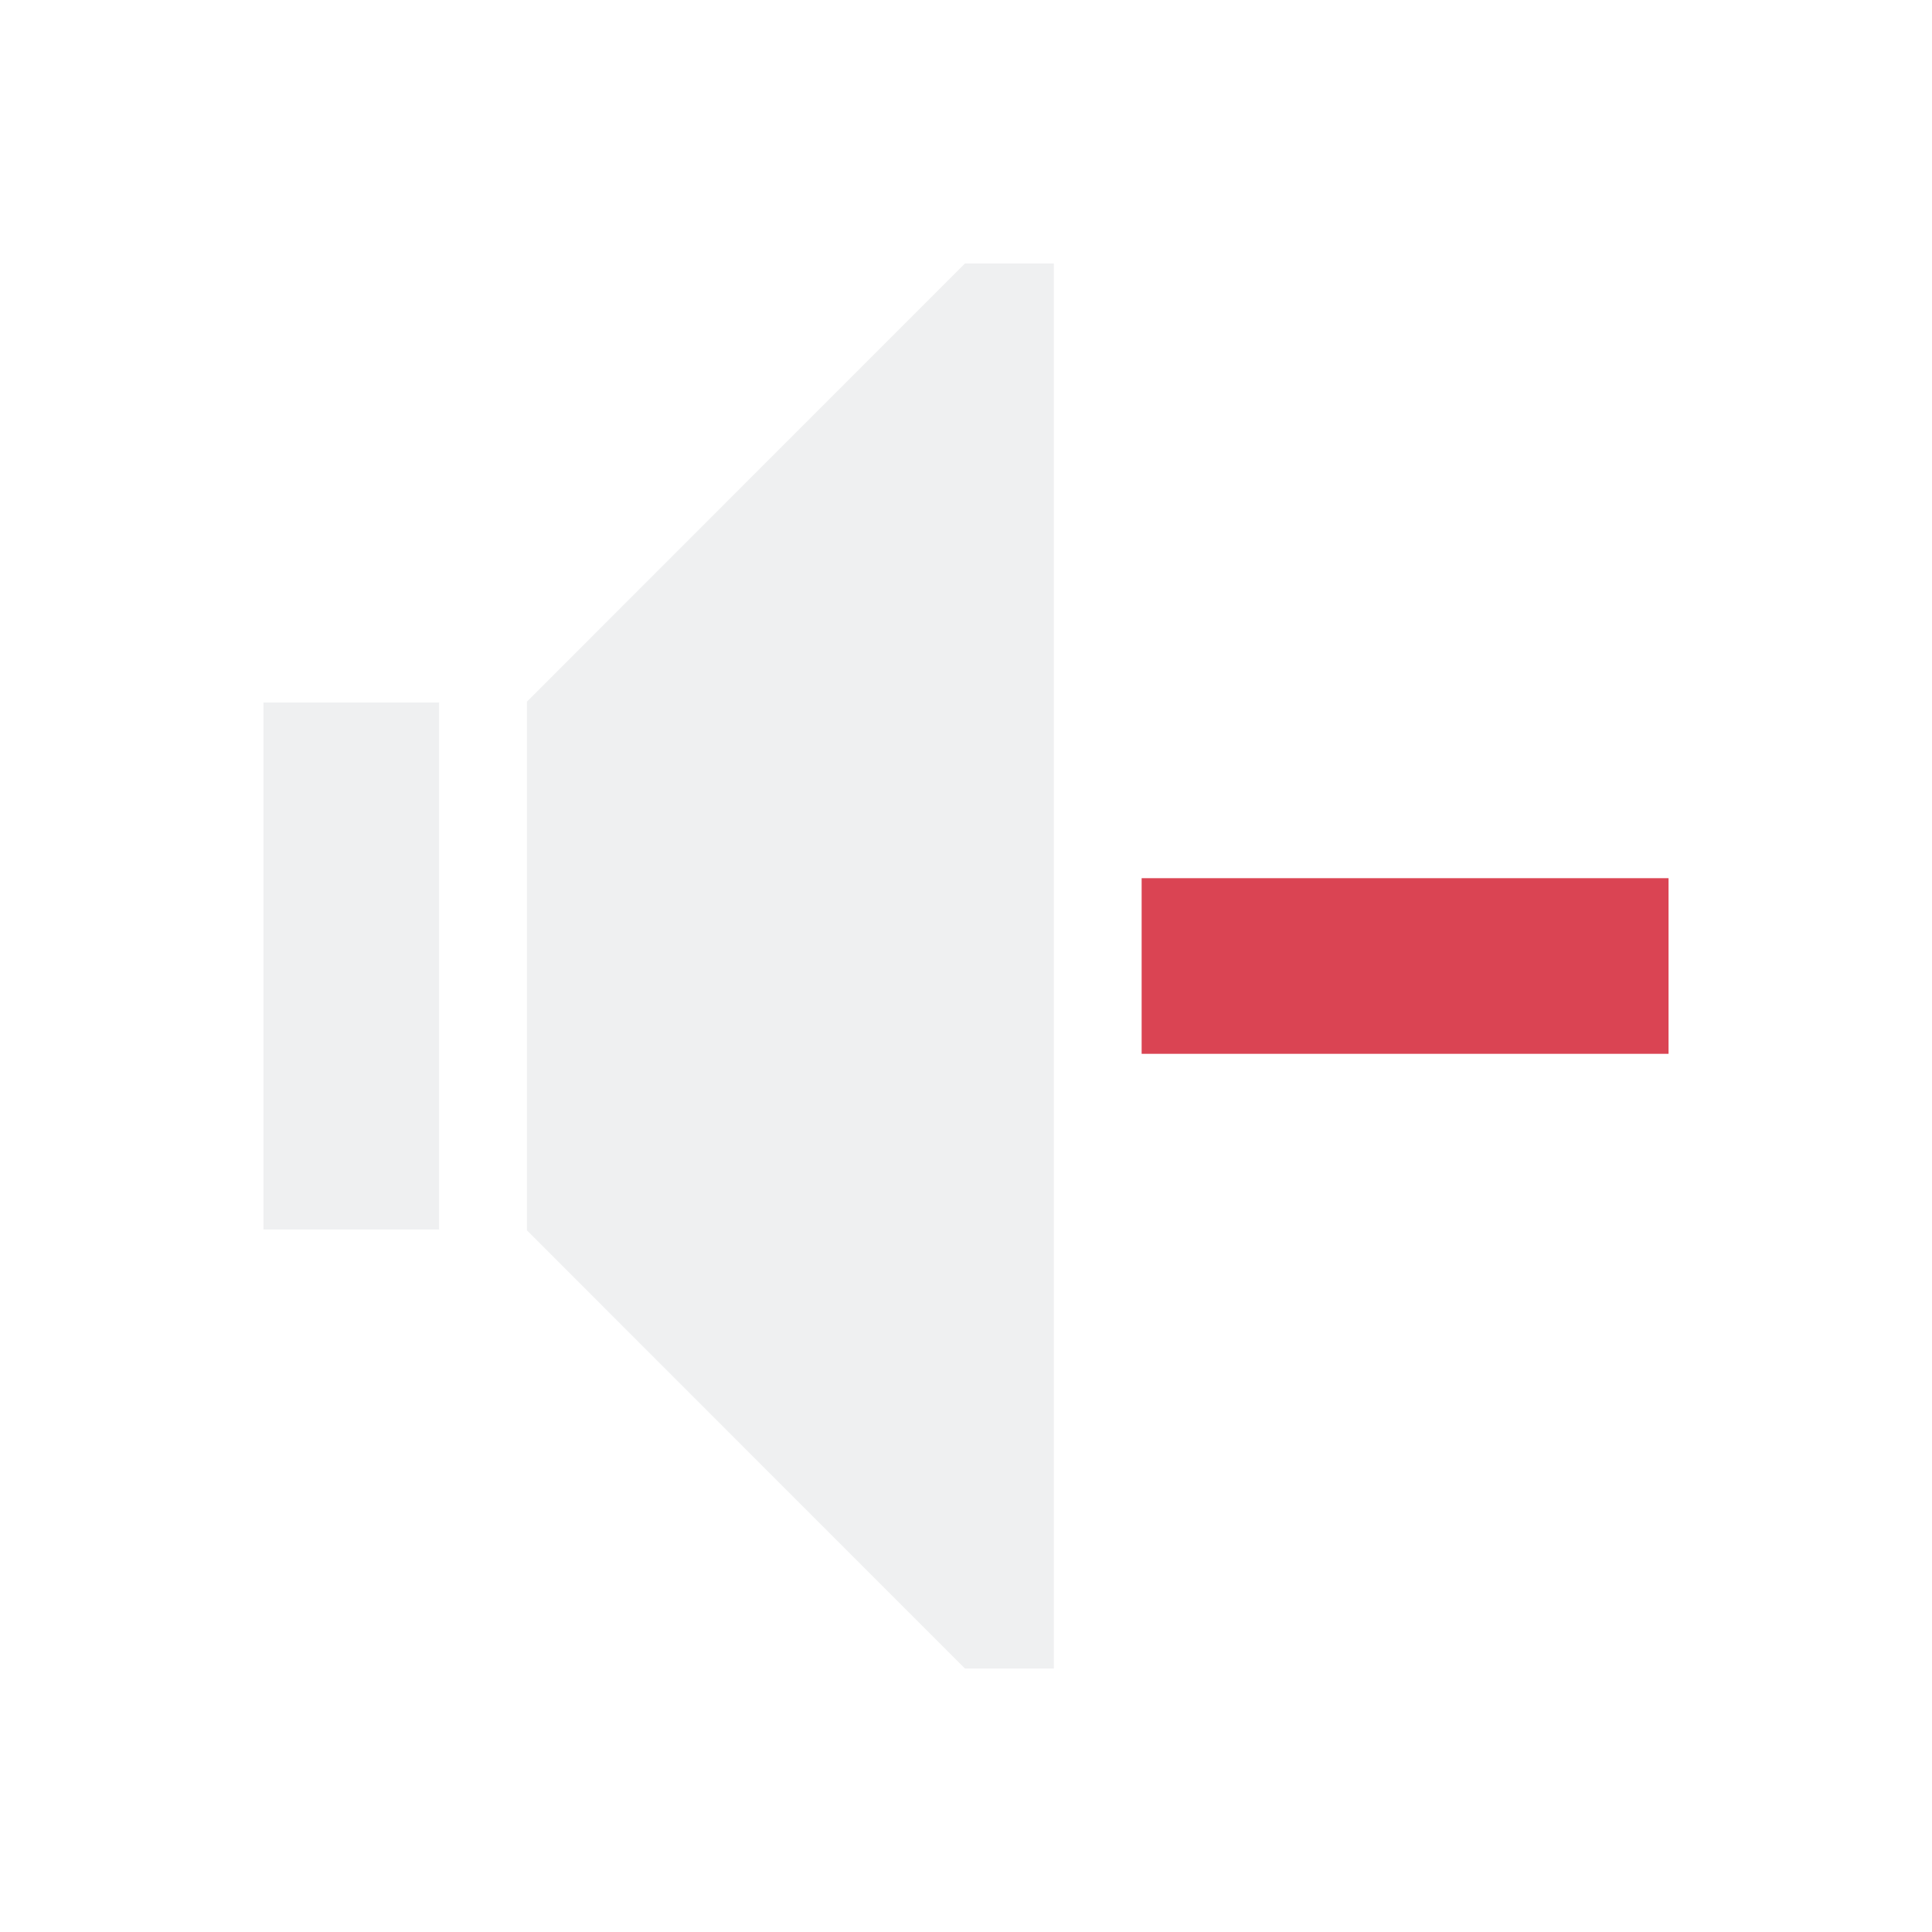
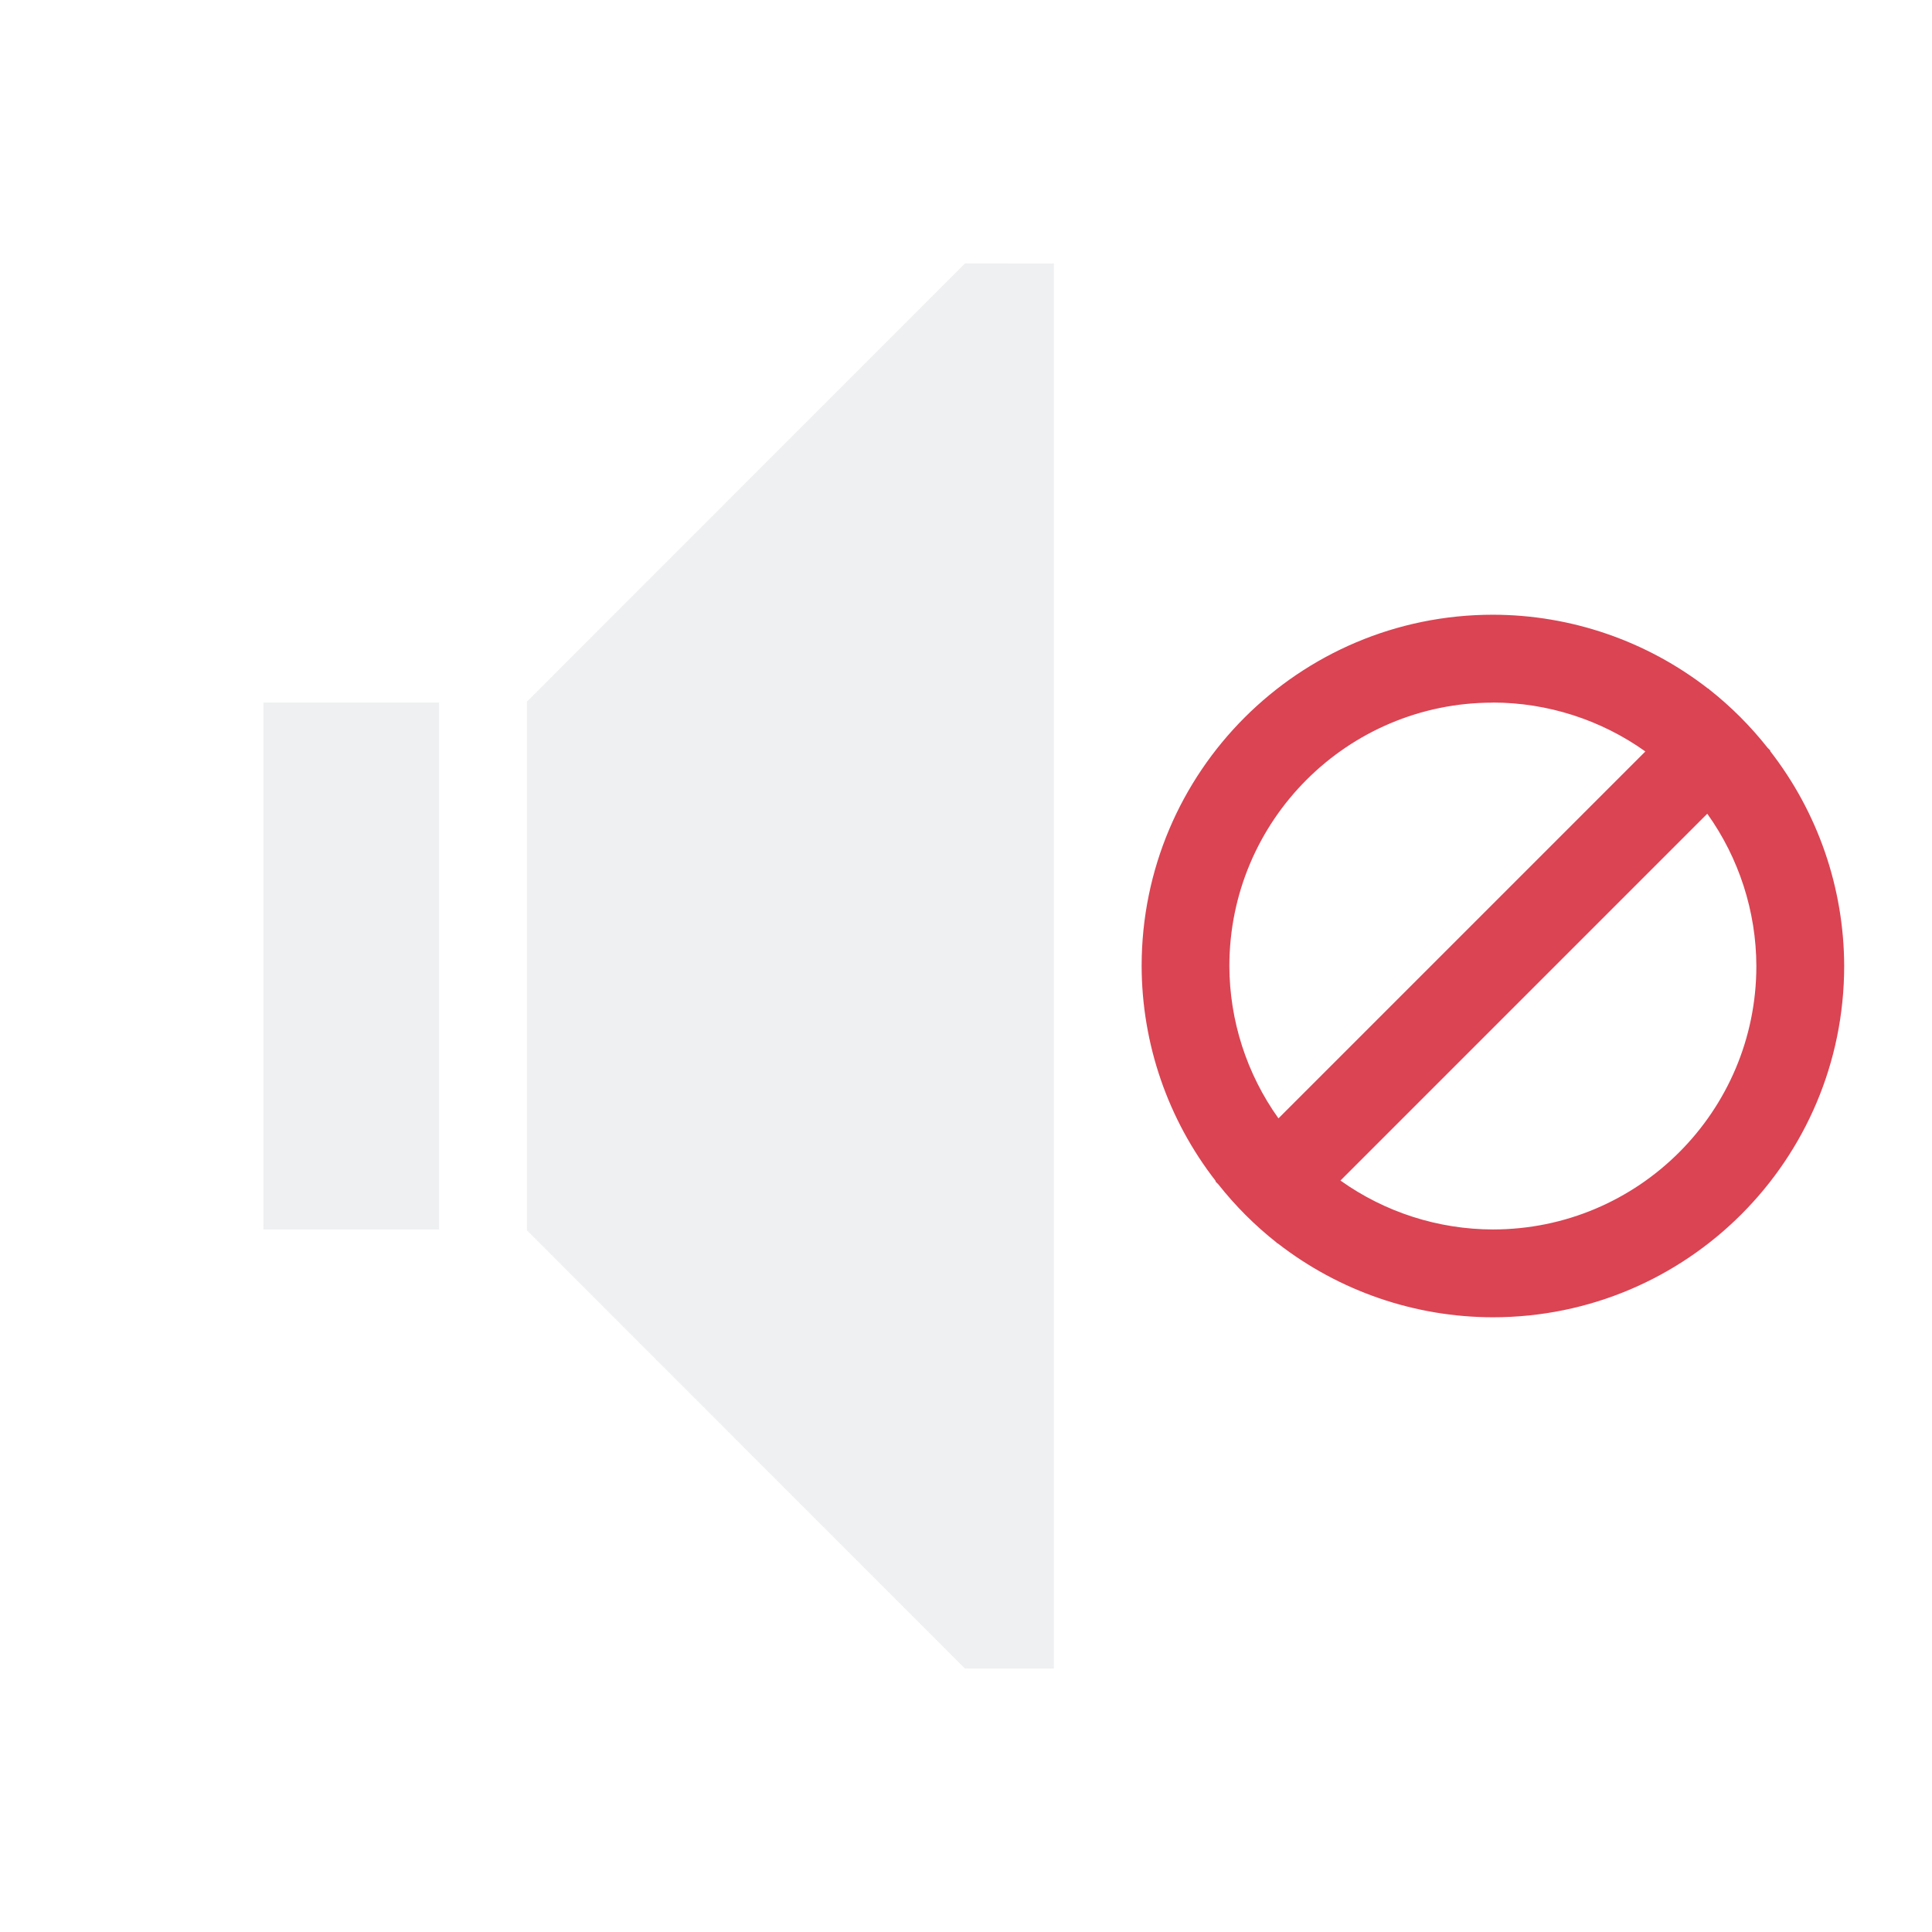
<svg xmlns="http://www.w3.org/2000/svg" viewBox="0 0 22 22">
-   <defs id="defs3051">
-     <style type="text/css" id="current-color-scheme">
-       .ColorScheme-Text {
-         color:#eff0f1;
-       }
-       .ColorScheme-NegativeText {
-         color:#da4453;
-       }
-       </style>
-   </defs>
-   <path style="fill:currentColor;fill-opacity:1;stroke:none" d="M 10.988 3 L 6 7.99 L 6 8 L 6 9 L 6 13 L 6 14 L 6 14.01 L 10.988 19 L 12 19 L 12 18.598 L 12 3.402 L 12 3 L 10.988 3 z M 3 8 L 3 9 L 3 13 L 3 14 L 5 14 L 5 13 L 5 9 L 5 8 L 3 8 z " class="ColorScheme-Text" />
-   <path style="fill:currentColor;fill-opacity:1;stroke:none" d="M 13 10 L 13 12 L 19 12 L 19 10 L 13 10 z " class="ColorScheme-NegativeText" />
+   <style type="text/css" id="current-color-scheme">.ColorScheme-Text{color:#eff0f1;}.ColorScheme-NegativeText{color:#da4453;}</style>
+   <path d="m17 7a4 4 0 0 0 -4 4 4 4 0 0 0 .844 2.449l-.004.004.033.033a4 4 0 0 0 .662.662l.012.012.002-.002a4 4 0 0 0 2.451.842 4 4 0 0 0 4-4 4 4 0 0 0 -.844-2.449l.004-.004-.033-.033a4 4 0 0 0 -.662-.662l-.012-.012-.002.002a4 4 0 0 0 -2.451-.842zm0 1a3 3 0 0 1 1.736.557l-4.178 4.178a3 3 0 0 1 -.559-1.734 3 3 0 0 1 3-3zm2.441 1.266a3 3 0 0 1 .559 1.734 3 3 0 0 1 -3 3 3 3 0 0 1 -1.736-.557z" style="fill:currentColor;fill-opacity:1;stroke:none" class="ColorScheme-NegativeText" />
+   <path d="m10.988 3-4.988 4.99v.01 1 4 1 .01l4.988 4.99h1.012v-.402-15.195-.402zm-7.988 5v1 4 1h2v-1-4-1z" style="fill:currentColor;fill-opacity:1;stroke:none" class="ColorScheme-Text" />
</svg>
